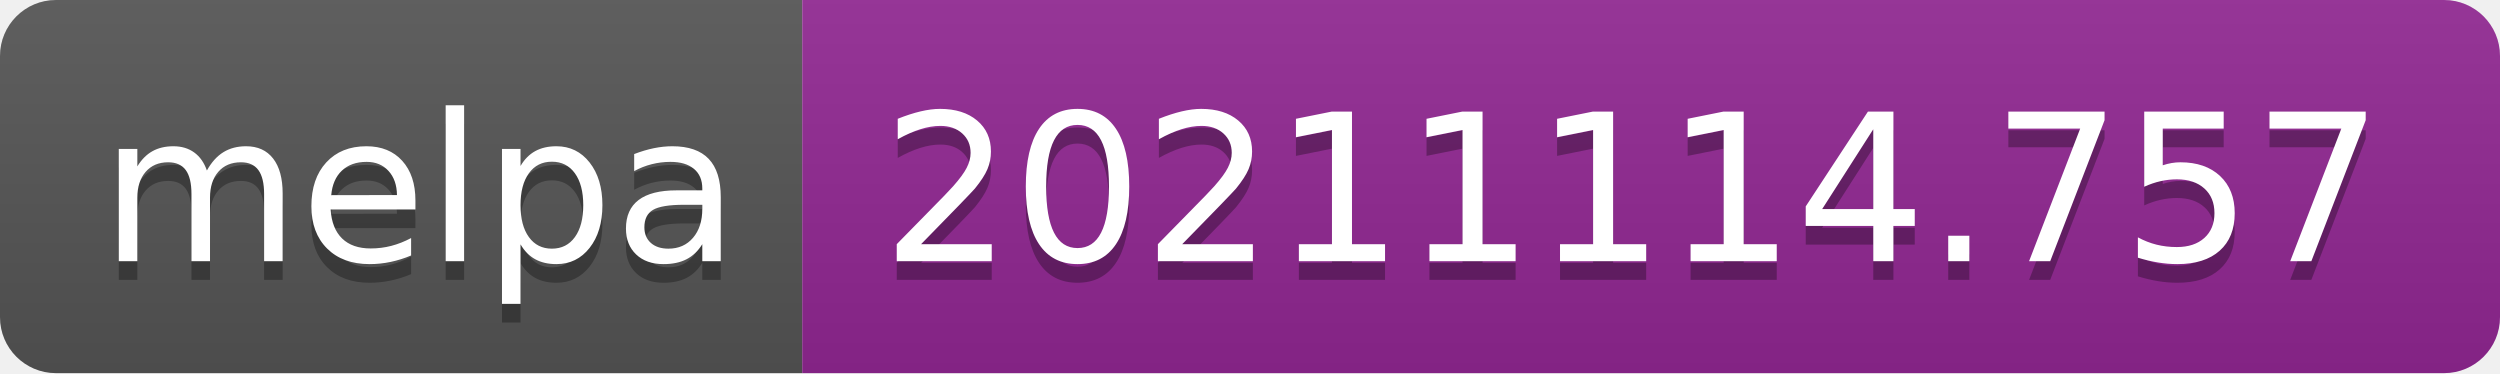
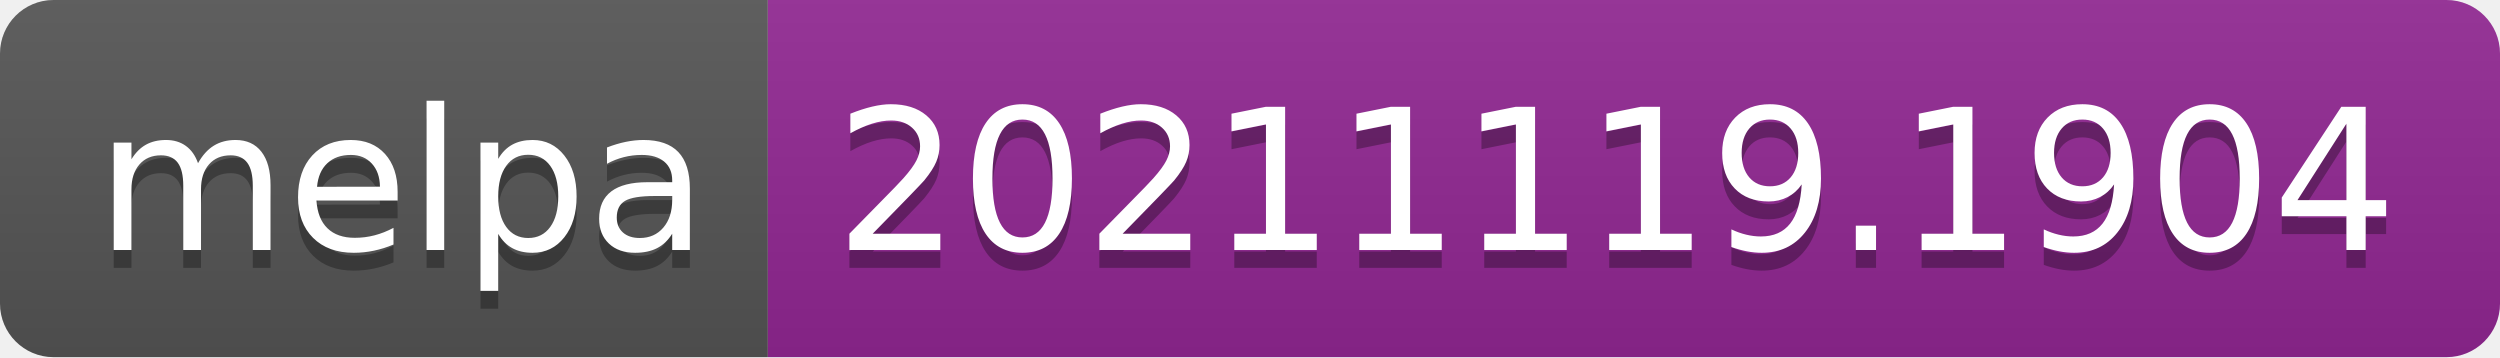
- <svg xmlns="http://www.w3.org/2000/svg" width="134" height="20" role="img" aria-label="melpa: 20211114.757">
+ <svg xmlns="http://www.w3.org/2000/svg" width="140" height="20" role="img" aria-label="melpa: 20211119.1904">
  <linearGradient id="s" x2="0" y2="100%">
    <stop offset="0" stop-color="#bbb" stop-opacity=".1" />
    <stop offset="1" stop-opacity=".1" />
  </linearGradient>
  <clipPath id="r">
-     <rect width="134" height="20" rx="3" fill="#fff" />
+     <rect width="140" height="20" rx="3" fill="#fff" />
  </clipPath>
  <g clip-path="url(#r)">
    <rect width="43" height="20" fill="#555" />
-     <rect x="43" width="91" height="20" fill="#922793" />
-     <rect width="134" height="20" fill="url(#s)" />
+     <rect x="43" width="97" height="20" fill="#922793" />
+     <rect width="140" height="20" fill="url(#s)" />
  </g>
  <g fill="#fff" text-anchor="middle" font-family="Verdana,Geneva,DejaVu Sans,sans-serif" text-rendering="geometricPrecision" font-size="110">
    <text aria-hidden="true" x="225" y="150" fill="#010101" fill-opacity=".3" transform="scale(.1)" textLength="330">melpa</text>
    <text x="225" y="140" transform="scale(.1)" fill="#fff" textLength="330">melpa</text>
-     <text aria-hidden="true" x="875" y="150" fill="#010101" fill-opacity=".3" transform="scale(.1)" textLength="810">20211114.757</text>
-     <text x="875" y="140" transform="scale(.1)" fill="#fff" textLength="810">20211114.757</text>
+     <text aria-hidden="true" x="905" y="150" fill="#010101" fill-opacity=".3" transform="scale(.1)" textLength="870">20211119.1904</text>
+     <text x="905" y="140" transform="scale(.1)" fill="#fff" textLength="870">20211119.1904</text>
  </g>
</svg>
